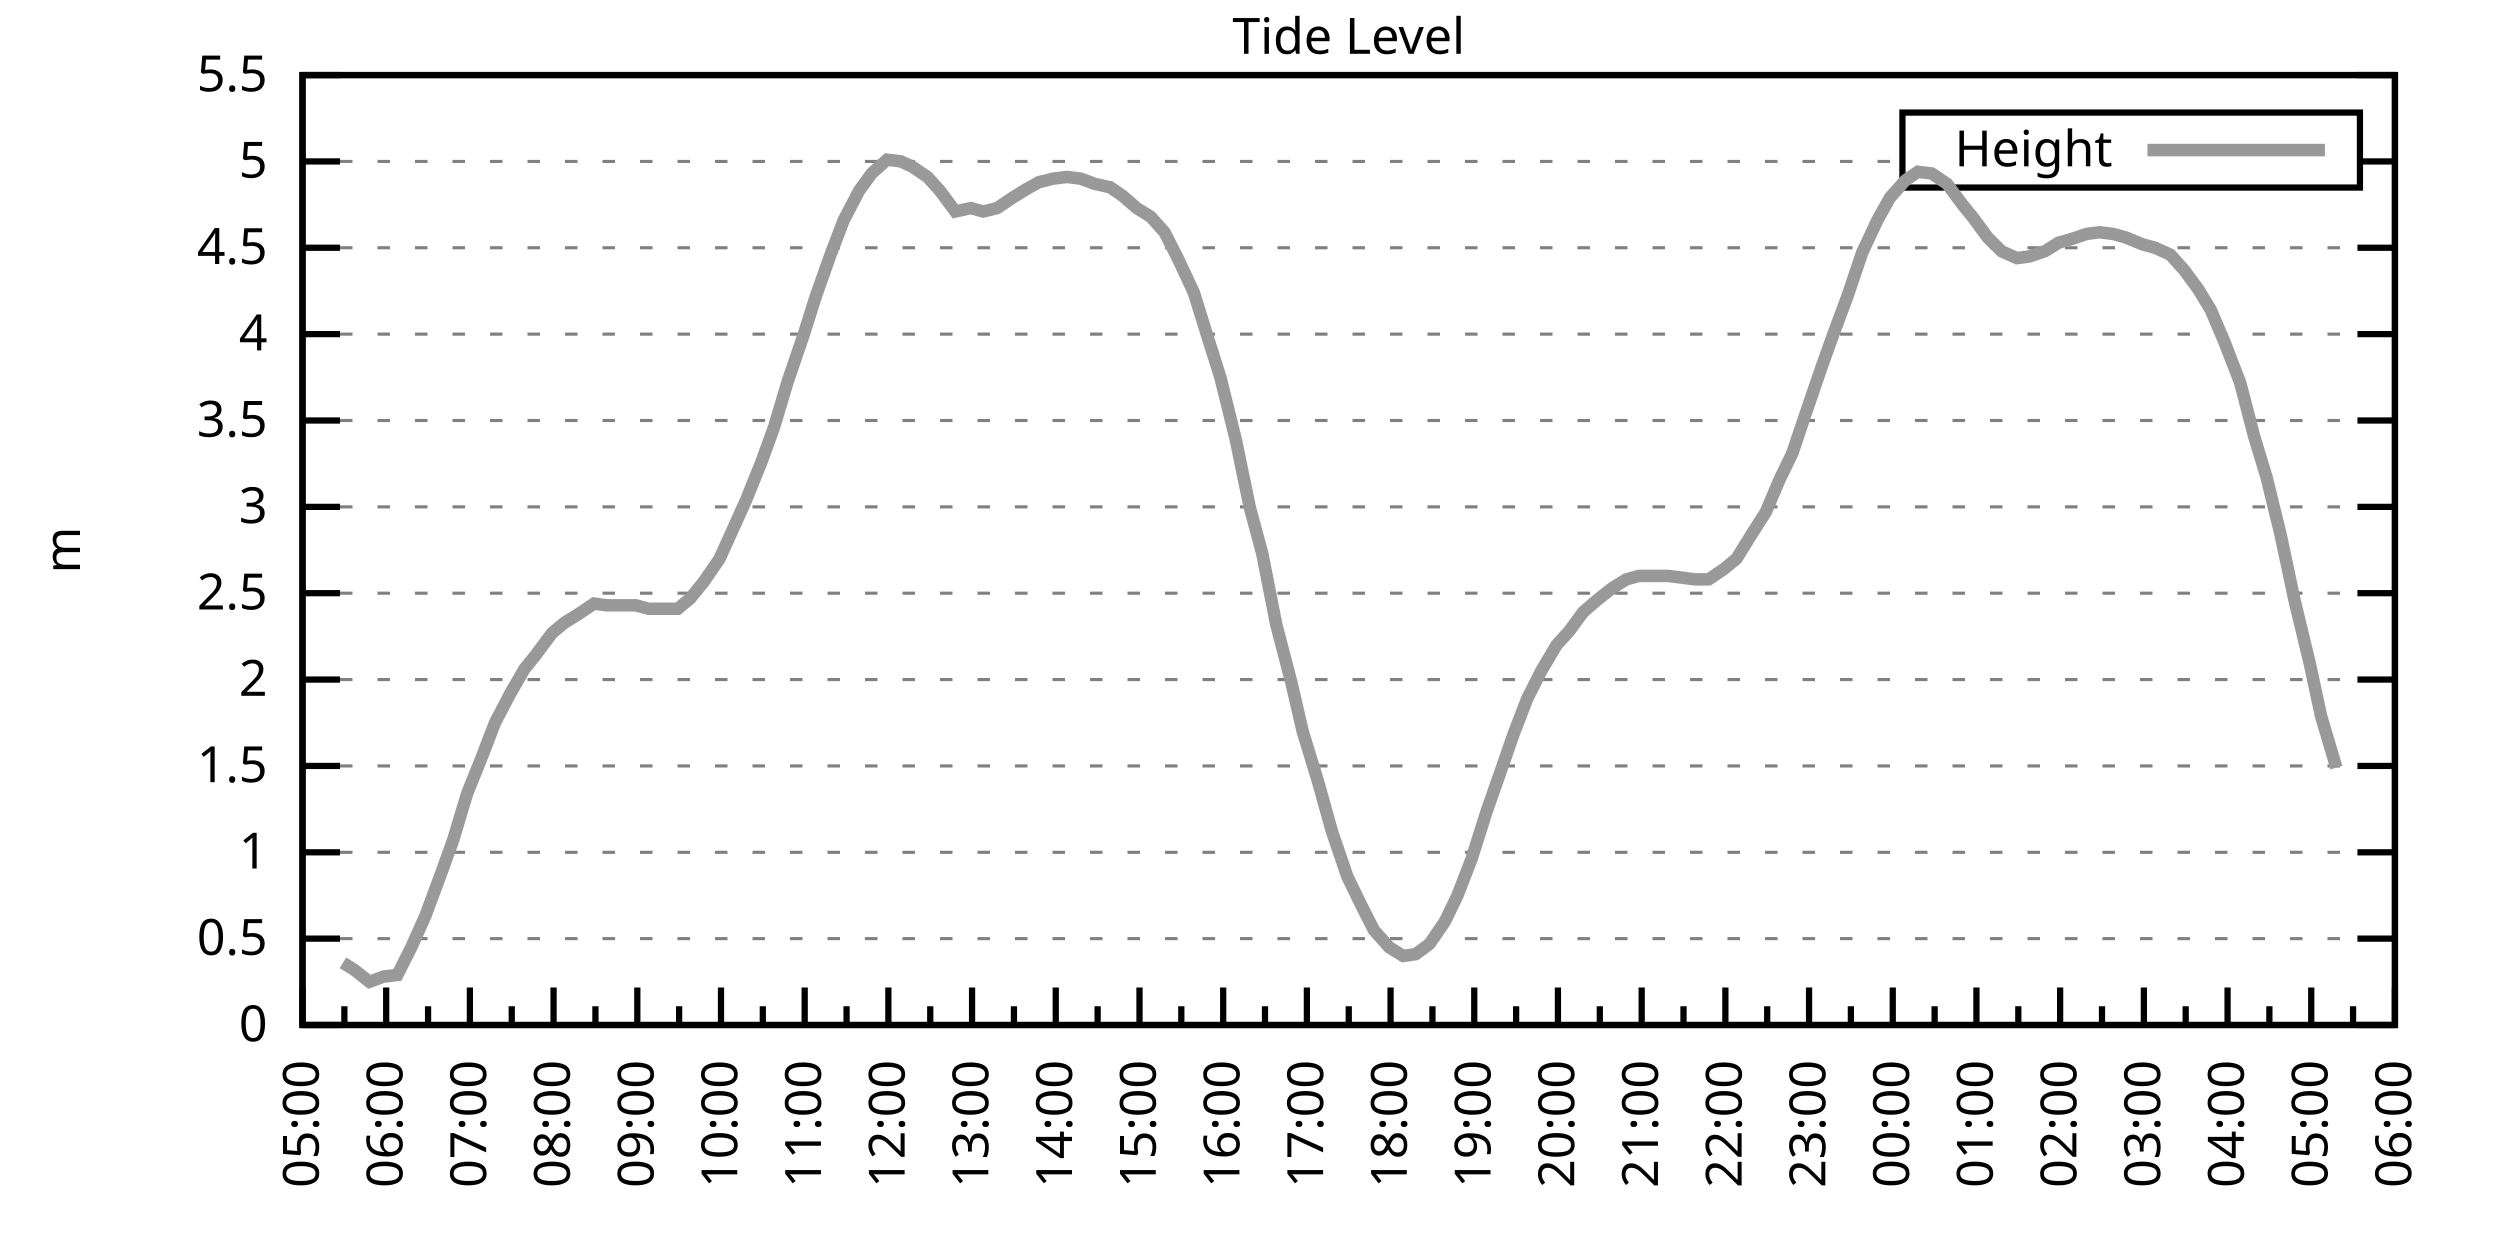
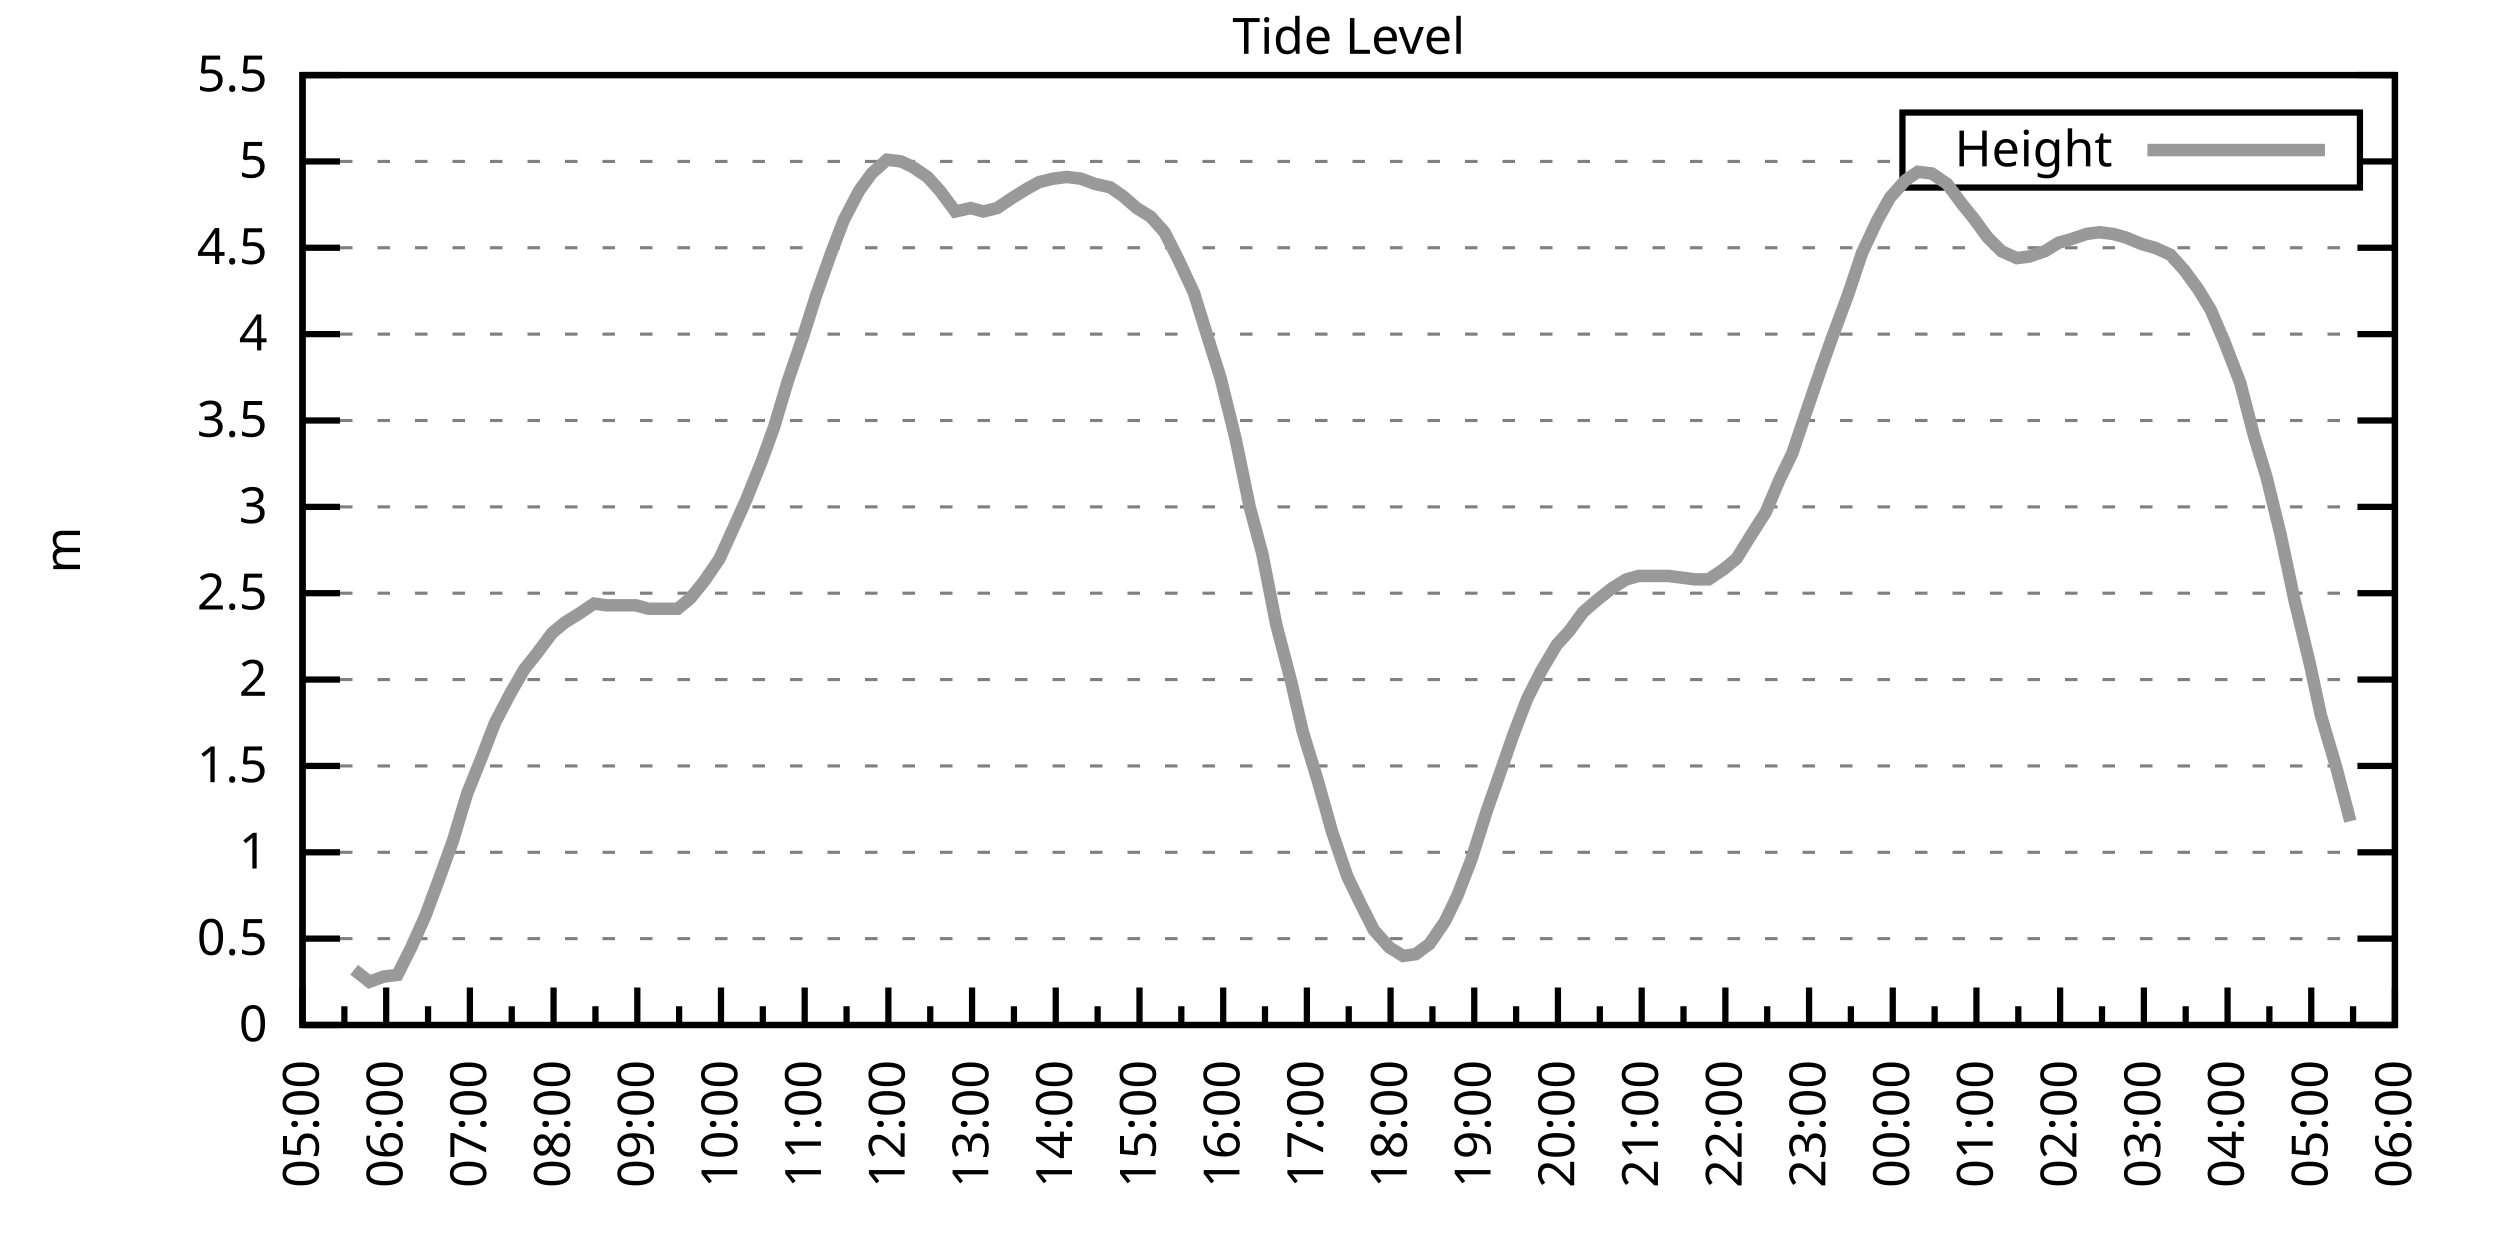
<svg xmlns="http://www.w3.org/2000/svg" xmlns:xlink="http://www.w3.org/1999/xlink" width="400" height="200" viewBox="0 0 400 200">
  <g id="gnuplot_canvas">
    <rect x="0" y="0" width="400" height="200" fill="none" />
    <defs>
      <circle id="gpDot" r="0.5" stroke-width="0.5" stroke="currentColor" />
      <path id="gpPt0" stroke-width="0.333" stroke="currentColor" d="M-1,0 h2 M0,-1 v2" />
      <path id="gpPt1" stroke-width="0.333" stroke="currentColor" d="M-1,-1 L1,1 M1,-1 L-1,1" />
      <path id="gpPt2" stroke-width="0.333" stroke="currentColor" d="M-1,0 L1,0 M0,-1 L0,1 M-1,-1 L1,1 M-1,1 L1,-1" />
      <rect id="gpPt3" stroke-width="0.333" stroke="currentColor" x="-1" y="-1" width="2" height="2" />
      <rect id="gpPt4" stroke-width="0.333" stroke="currentColor" fill="currentColor" x="-1" y="-1" width="2" height="2" />
      <circle id="gpPt5" stroke-width="0.333" stroke="currentColor" cx="0" cy="0" r="1" />
      <use xlink:href="#gpPt5" id="gpPt6" fill="currentColor" stroke="none" />
      <path id="gpPt7" stroke-width="0.333" stroke="currentColor" d="M0,-1.33 L-1.33,0.67 L1.33,0.67 z" />
      <use xlink:href="#gpPt7" id="gpPt8" fill="currentColor" stroke="none" />
      <use xlink:href="#gpPt7" id="gpPt9" stroke="currentColor" transform="rotate(180)" />
      <use xlink:href="#gpPt9" id="gpPt10" fill="currentColor" stroke="none" />
      <use xlink:href="#gpPt3" id="gpPt11" stroke="currentColor" transform="rotate(45)" />
      <use xlink:href="#gpPt11" id="gpPt12" fill="currentColor" stroke="none" />
      <path id="gpPt13" stroke-width="0.333" stroke="currentColor" d="M0,1.330 L1.265,0.411 L0.782,-1.067 L-0.782,-1.076 L-1.265,0.411 z" />
      <use xlink:href="#gpPt13" id="gpPt14" fill="currentColor" stroke="none" />
      <filter id="textbox" filterUnits="objectBoundingBox" x="0" y="0" height="1" width="1">
        <feFlood flood-color="white" flood-opacity="1" result="bgnd" />
        <feComposite in="SourceGraphic" in2="bgnd" operator="atop" />
      </filter>
      <filter id="greybox" filterUnits="objectBoundingBox" x="0" y="0" height="1" width="1">
        <feFlood flood-color="lightgrey" flood-opacity="1" result="grey" />
        <feComposite in="SourceGraphic" in2="grey" operator="atop" />
      </filter>
    </defs>
    <g fill="none" color="white" stroke="currentColor" stroke-width="1.00" stroke-linecap="butt" stroke-linejoin="miter">
</g>
    <g fill="none" color="black" stroke="currentColor" stroke-width="1.00" stroke-linecap="butt" stroke-linejoin="miter">
      <g stroke="none" shape-rendering="crispEdges">
        <polygon fill="rgb(255, 255, 255)" points="48.40,164.00 383.18,164.00 383.18,12.02 48.40,12.02 " />
      </g>
    </g>
    <g fill="none" color="black" stroke="currentColor" stroke-width="1.00" stroke-linecap="butt" stroke-linejoin="miter">
</g>
    <g fill="none" color="black" stroke="black" stroke-width="0.50" stroke-linecap="butt" stroke-linejoin="miter">
</g>
    <g fill="none" color="gray" stroke="currentColor" stroke-width="0.50" stroke-linecap="butt" stroke-linejoin="miter">
      <path stroke="gray" stroke-dasharray="2,4" class="gridline" d="M48.40,164.00 L383.19,164.00  " />
    </g>
    <g fill="none" color="gray" stroke="gray" stroke-width="1.00" stroke-linecap="butt" stroke-linejoin="miter">
</g>
    <g fill="none" color="black" stroke="currentColor" stroke-width="1.00" stroke-linecap="butt" stroke-linejoin="miter">
      <path stroke="black" d="M48.40,164.00 L54.40,164.00 M383.19,164.00 L377.19,164.00  " />
      <g transform="translate(42.80,166.60)" stroke="none" fill="black" font-family="Sans" font-size="8.00" text-anchor="end">
        <text>
          <tspan font-family="Sans"> 0</tspan>
        </text>
      </g>
    </g>
    <g fill="none" color="black" stroke="currentColor" stroke-width="1.00" stroke-linecap="butt" stroke-linejoin="miter">
</g>
    <g fill="none" color="black" stroke="black" stroke-width="0.50" stroke-linecap="butt" stroke-linejoin="miter">
</g>
    <g fill="none" color="gray" stroke="currentColor" stroke-width="0.50" stroke-linecap="butt" stroke-linejoin="miter">
      <path stroke="gray" stroke-dasharray="2,4" class="gridline" d="M48.40,150.18 L383.19,150.18  " />
    </g>
    <g fill="none" color="gray" stroke="gray" stroke-width="1.00" stroke-linecap="butt" stroke-linejoin="miter">
</g>
    <g fill="none" color="black" stroke="currentColor" stroke-width="1.00" stroke-linecap="butt" stroke-linejoin="miter">
      <path stroke="black" d="M48.40,150.18 L54.40,150.18 M383.19,150.18 L377.19,150.18  " />
      <g transform="translate(42.80,152.78)" stroke="none" fill="black" font-family="Sans" font-size="8.00" text-anchor="end">
        <text>
          <tspan font-family="Sans"> 0.5</tspan>
        </text>
      </g>
    </g>
    <g fill="none" color="black" stroke="currentColor" stroke-width="1.00" stroke-linecap="butt" stroke-linejoin="miter">
</g>
    <g fill="none" color="black" stroke="black" stroke-width="0.50" stroke-linecap="butt" stroke-linejoin="miter">
</g>
    <g fill="none" color="gray" stroke="currentColor" stroke-width="0.50" stroke-linecap="butt" stroke-linejoin="miter">
      <path stroke="gray" stroke-dasharray="2,4" class="gridline" d="M48.40,136.37 L383.19,136.37  " />
    </g>
    <g fill="none" color="gray" stroke="gray" stroke-width="1.00" stroke-linecap="butt" stroke-linejoin="miter">
</g>
    <g fill="none" color="black" stroke="currentColor" stroke-width="1.00" stroke-linecap="butt" stroke-linejoin="miter">
      <path stroke="black" d="M48.40,136.37 L54.40,136.37 M383.19,136.37 L377.19,136.37  " />
      <g transform="translate(42.80,138.97)" stroke="none" fill="black" font-family="Sans" font-size="8.00" text-anchor="end">
        <text>
          <tspan font-family="Sans"> 1</tspan>
        </text>
      </g>
    </g>
    <g fill="none" color="black" stroke="currentColor" stroke-width="1.00" stroke-linecap="butt" stroke-linejoin="miter">
</g>
    <g fill="none" color="black" stroke="black" stroke-width="0.50" stroke-linecap="butt" stroke-linejoin="miter">
</g>
    <g fill="none" color="gray" stroke="currentColor" stroke-width="0.50" stroke-linecap="butt" stroke-linejoin="miter">
      <path stroke="gray" stroke-dasharray="2,4" class="gridline" d="M48.40,122.55 L383.19,122.55  " />
    </g>
    <g fill="none" color="gray" stroke="gray" stroke-width="1.00" stroke-linecap="butt" stroke-linejoin="miter">
</g>
    <g fill="none" color="black" stroke="currentColor" stroke-width="1.00" stroke-linecap="butt" stroke-linejoin="miter">
      <path stroke="black" d="M48.40,122.55 L54.40,122.55 M383.19,122.55 L377.19,122.55  " />
      <g transform="translate(42.80,125.15)" stroke="none" fill="black" font-family="Sans" font-size="8.00" text-anchor="end">
        <text>
          <tspan font-family="Sans"> 1.5</tspan>
        </text>
      </g>
    </g>
    <g fill="none" color="black" stroke="currentColor" stroke-width="1.00" stroke-linecap="butt" stroke-linejoin="miter">
</g>
    <g fill="none" color="black" stroke="black" stroke-width="0.50" stroke-linecap="butt" stroke-linejoin="miter">
</g>
    <g fill="none" color="gray" stroke="currentColor" stroke-width="0.50" stroke-linecap="butt" stroke-linejoin="miter">
      <path stroke="gray" stroke-dasharray="2,4" class="gridline" d="M48.40,108.73 L383.19,108.73  " />
    </g>
    <g fill="none" color="gray" stroke="gray" stroke-width="1.00" stroke-linecap="butt" stroke-linejoin="miter">
</g>
    <g fill="none" color="black" stroke="currentColor" stroke-width="1.00" stroke-linecap="butt" stroke-linejoin="miter">
      <path stroke="black" d="M48.40,108.73 L54.40,108.73 M383.19,108.73 L377.19,108.73  " />
      <g transform="translate(42.80,111.33)" stroke="none" fill="black" font-family="Sans" font-size="8.00" text-anchor="end">
        <text>
          <tspan font-family="Sans"> 2</tspan>
        </text>
      </g>
    </g>
    <g fill="none" color="black" stroke="currentColor" stroke-width="1.00" stroke-linecap="butt" stroke-linejoin="miter">
</g>
    <g fill="none" color="black" stroke="black" stroke-width="0.50" stroke-linecap="butt" stroke-linejoin="miter">
</g>
    <g fill="none" color="gray" stroke="currentColor" stroke-width="0.50" stroke-linecap="butt" stroke-linejoin="miter">
      <path stroke="gray" stroke-dasharray="2,4" class="gridline" d="M48.40,94.91 L383.19,94.91  " />
    </g>
    <g fill="none" color="gray" stroke="gray" stroke-width="1.00" stroke-linecap="butt" stroke-linejoin="miter">
</g>
    <g fill="none" color="black" stroke="currentColor" stroke-width="1.00" stroke-linecap="butt" stroke-linejoin="miter">
      <path stroke="black" d="M48.40,94.91 L54.40,94.91 M383.19,94.91 L377.19,94.91  " />
      <g transform="translate(42.80,97.51)" stroke="none" fill="black" font-family="Sans" font-size="8.00" text-anchor="end">
        <text>
          <tspan font-family="Sans"> 2.5</tspan>
        </text>
      </g>
    </g>
    <g fill="none" color="black" stroke="currentColor" stroke-width="1.00" stroke-linecap="butt" stroke-linejoin="miter">
</g>
    <g fill="none" color="black" stroke="black" stroke-width="0.50" stroke-linecap="butt" stroke-linejoin="miter">
</g>
    <g fill="none" color="gray" stroke="currentColor" stroke-width="0.50" stroke-linecap="butt" stroke-linejoin="miter">
      <path stroke="gray" stroke-dasharray="2,4" class="gridline" d="M48.40,81.10 L383.19,81.10  " />
    </g>
    <g fill="none" color="gray" stroke="gray" stroke-width="1.00" stroke-linecap="butt" stroke-linejoin="miter">
</g>
    <g fill="none" color="black" stroke="currentColor" stroke-width="1.00" stroke-linecap="butt" stroke-linejoin="miter">
      <path stroke="black" d="M48.40,81.10 L54.40,81.10 M383.19,81.10 L377.19,81.10  " />
      <g transform="translate(42.80,83.70)" stroke="none" fill="black" font-family="Sans" font-size="8.00" text-anchor="end">
        <text>
          <tspan font-family="Sans"> 3</tspan>
        </text>
      </g>
    </g>
    <g fill="none" color="black" stroke="currentColor" stroke-width="1.00" stroke-linecap="butt" stroke-linejoin="miter">
</g>
    <g fill="none" color="black" stroke="black" stroke-width="0.50" stroke-linecap="butt" stroke-linejoin="miter">
</g>
    <g fill="none" color="gray" stroke="currentColor" stroke-width="0.50" stroke-linecap="butt" stroke-linejoin="miter">
      <path stroke="gray" stroke-dasharray="2,4" class="gridline" d="M48.40,67.28 L383.19,67.28  " />
    </g>
    <g fill="none" color="gray" stroke="gray" stroke-width="1.00" stroke-linecap="butt" stroke-linejoin="miter">
</g>
    <g fill="none" color="black" stroke="currentColor" stroke-width="1.00" stroke-linecap="butt" stroke-linejoin="miter">
      <path stroke="black" d="M48.40,67.28 L54.40,67.28 M383.19,67.28 L377.19,67.28  " />
      <g transform="translate(42.80,69.88)" stroke="none" fill="black" font-family="Sans" font-size="8.00" text-anchor="end">
        <text>
          <tspan font-family="Sans"> 3.5</tspan>
        </text>
      </g>
    </g>
    <g fill="none" color="black" stroke="currentColor" stroke-width="1.00" stroke-linecap="butt" stroke-linejoin="miter">
</g>
    <g fill="none" color="black" stroke="black" stroke-width="0.50" stroke-linecap="butt" stroke-linejoin="miter">
</g>
    <g fill="none" color="gray" stroke="currentColor" stroke-width="0.50" stroke-linecap="butt" stroke-linejoin="miter">
      <path stroke="gray" stroke-dasharray="2,4" class="gridline" d="M48.40,53.46 L383.19,53.46  " />
    </g>
    <g fill="none" color="gray" stroke="gray" stroke-width="1.00" stroke-linecap="butt" stroke-linejoin="miter">
</g>
    <g fill="none" color="black" stroke="currentColor" stroke-width="1.00" stroke-linecap="butt" stroke-linejoin="miter">
      <path stroke="black" d="M48.40,53.46 L54.40,53.46 M383.19,53.46 L377.19,53.46  " />
      <g transform="translate(42.80,56.06)" stroke="none" fill="black" font-family="Sans" font-size="8.00" text-anchor="end">
        <text>
          <tspan font-family="Sans"> 4</tspan>
        </text>
      </g>
    </g>
    <g fill="none" color="black" stroke="currentColor" stroke-width="1.00" stroke-linecap="butt" stroke-linejoin="miter">
</g>
    <g fill="none" color="black" stroke="black" stroke-width="0.50" stroke-linecap="butt" stroke-linejoin="miter">
</g>
    <g fill="none" color="gray" stroke="currentColor" stroke-width="0.50" stroke-linecap="butt" stroke-linejoin="miter">
      <path stroke="gray" stroke-dasharray="2,4" class="gridline" d="M48.40,39.64 L383.19,39.64  " />
    </g>
    <g fill="none" color="gray" stroke="gray" stroke-width="1.00" stroke-linecap="butt" stroke-linejoin="miter">
</g>
    <g fill="none" color="black" stroke="currentColor" stroke-width="1.00" stroke-linecap="butt" stroke-linejoin="miter">
      <path stroke="black" d="M48.40,39.64 L54.40,39.64 M383.19,39.64 L377.19,39.64  " />
      <g transform="translate(42.80,42.24)" stroke="none" fill="black" font-family="Sans" font-size="8.00" text-anchor="end">
        <text>
          <tspan font-family="Sans"> 4.5</tspan>
        </text>
      </g>
    </g>
    <g fill="none" color="black" stroke="currentColor" stroke-width="1.00" stroke-linecap="butt" stroke-linejoin="miter">
</g>
    <g fill="none" color="black" stroke="black" stroke-width="0.50" stroke-linecap="butt" stroke-linejoin="miter">
</g>
    <g fill="none" color="gray" stroke="currentColor" stroke-width="0.50" stroke-linecap="butt" stroke-linejoin="miter">
      <path stroke="gray" stroke-dasharray="2,4" class="gridline" d="M48.40,25.83 L304.39,25.83 M377.59,25.83 L383.19,25.83  " />
    </g>
    <g fill="none" color="gray" stroke="gray" stroke-width="1.00" stroke-linecap="butt" stroke-linejoin="miter">
</g>
    <g fill="none" color="black" stroke="currentColor" stroke-width="1.00" stroke-linecap="butt" stroke-linejoin="miter">
      <path stroke="black" d="M48.40,25.83 L54.40,25.83 M383.19,25.83 L377.19,25.83  " />
      <g transform="translate(42.80,28.43)" stroke="none" fill="black" font-family="Sans" font-size="8.00" text-anchor="end">
        <text>
          <tspan font-family="Sans"> 5</tspan>
        </text>
      </g>
    </g>
    <g fill="none" color="black" stroke="currentColor" stroke-width="1.00" stroke-linecap="butt" stroke-linejoin="miter">
</g>
    <g fill="none" color="black" stroke="black" stroke-width="0.50" stroke-linecap="butt" stroke-linejoin="miter">
</g>
    <g fill="none" color="gray" stroke="currentColor" stroke-width="0.50" stroke-linecap="butt" stroke-linejoin="miter">
      <path stroke="gray" stroke-dasharray="2,4" class="gridline" d="M48.40,12.01 L383.19,12.01  " />
    </g>
    <g fill="none" color="gray" stroke="gray" stroke-width="1.00" stroke-linecap="butt" stroke-linejoin="miter">
</g>
    <g fill="none" color="black" stroke="currentColor" stroke-width="1.00" stroke-linecap="butt" stroke-linejoin="miter">
      <path stroke="black" d="M48.40,12.01 L54.40,12.01 M383.19,12.01 L377.19,12.01  " />
      <g transform="translate(42.80,14.61)" stroke="none" fill="black" font-family="Sans" font-size="8.00" text-anchor="end">
        <text>
          <tspan font-family="Sans"> 5.5</tspan>
        </text>
      </g>
    </g>
    <g fill="none" color="black" stroke="currentColor" stroke-width="1.00" stroke-linecap="butt" stroke-linejoin="miter">
      <path stroke="black" d="M48.40,164.00 L48.40,158.00  " />
      <g transform="translate(51.00,169.60) rotate(270)" stroke="none" fill="black" font-family="Sans" font-size="8.00" text-anchor="end">
        <text>
          <tspan font-family="Sans">05:00</tspan>
        </text>
      </g>
    </g>
    <g fill="none" color="black" stroke="currentColor" stroke-width="1.00" stroke-linecap="butt" stroke-linejoin="miter">
      <path stroke="black" d="M55.10,164.00 L55.10,161.00 M61.79,164.00 L61.79,158.00  " />
      <g transform="translate(64.39,169.60) rotate(270)" stroke="none" fill="black" font-family="Sans" font-size="8.00" text-anchor="end">
        <text>
          <tspan font-family="Sans">06:00</tspan>
        </text>
      </g>
    </g>
    <g fill="none" color="black" stroke="currentColor" stroke-width="1.00" stroke-linecap="butt" stroke-linejoin="miter">
      <path stroke="black" d="M68.49,164.00 L68.49,161.00 M75.18,164.00 L75.18,158.00  " />
      <g transform="translate(77.78,169.60) rotate(270)" stroke="none" fill="black" font-family="Sans" font-size="8.00" text-anchor="end">
        <text>
          <tspan font-family="Sans">07:00</tspan>
        </text>
      </g>
    </g>
    <g fill="none" color="black" stroke="currentColor" stroke-width="1.00" stroke-linecap="butt" stroke-linejoin="miter">
      <path stroke="black" d="M81.88,164.00 L81.88,161.00 M88.57,164.00 L88.57,158.00  " />
      <g transform="translate(91.17,169.60) rotate(270)" stroke="none" fill="black" font-family="Sans" font-size="8.00" text-anchor="end">
        <text>
          <tspan font-family="Sans">08:00</tspan>
        </text>
      </g>
    </g>
    <g fill="none" color="black" stroke="currentColor" stroke-width="1.00" stroke-linecap="butt" stroke-linejoin="miter">
      <path stroke="black" d="M95.27,164.00 L95.27,161.00 M101.97,164.00 L101.97,158.00  " />
      <g transform="translate(104.57,169.60) rotate(270)" stroke="none" fill="black" font-family="Sans" font-size="8.00" text-anchor="end">
        <text>
          <tspan font-family="Sans">09:00</tspan>
        </text>
      </g>
    </g>
    <g fill="none" color="black" stroke="currentColor" stroke-width="1.00" stroke-linecap="butt" stroke-linejoin="miter">
      <path stroke="black" d="M108.66,164.00 L108.66,161.00 M115.36,164.00 L115.36,158.00  " />
      <g transform="translate(117.96,169.60) rotate(270)" stroke="none" fill="black" font-family="Sans" font-size="8.00" text-anchor="end">
        <text>
          <tspan font-family="Sans">10:00</tspan>
        </text>
      </g>
    </g>
    <g fill="none" color="black" stroke="currentColor" stroke-width="1.00" stroke-linecap="butt" stroke-linejoin="miter">
      <path stroke="black" d="M122.05,164.00 L122.05,161.00 M128.75,164.00 L128.75,158.00  " />
      <g transform="translate(131.35,169.60) rotate(270)" stroke="none" fill="black" font-family="Sans" font-size="8.00" text-anchor="end">
        <text>
          <tspan font-family="Sans">11:00</tspan>
        </text>
      </g>
    </g>
    <g fill="none" color="black" stroke="currentColor" stroke-width="1.00" stroke-linecap="butt" stroke-linejoin="miter">
      <path stroke="black" d="M135.45,164.00 L135.45,161.00 M142.14,164.00 L142.14,158.00  " />
      <g transform="translate(144.74,169.60) rotate(270)" stroke="none" fill="black" font-family="Sans" font-size="8.00" text-anchor="end">
        <text>
          <tspan font-family="Sans">12:00</tspan>
        </text>
      </g>
    </g>
    <g fill="none" color="black" stroke="currentColor" stroke-width="1.00" stroke-linecap="butt" stroke-linejoin="miter">
      <path stroke="black" d="M148.84,164.00 L148.84,161.00 M155.53,164.00 L155.53,158.00  " />
      <g transform="translate(158.13,169.60) rotate(270)" stroke="none" fill="black" font-family="Sans" font-size="8.00" text-anchor="end">
        <text>
          <tspan font-family="Sans">13:00</tspan>
        </text>
      </g>
    </g>
    <g fill="none" color="black" stroke="currentColor" stroke-width="1.00" stroke-linecap="butt" stroke-linejoin="miter">
      <path stroke="black" d="M162.23,164.00 L162.23,161.00 M168.92,164.00 L168.92,158.00  " />
      <g transform="translate(171.52,169.60) rotate(270)" stroke="none" fill="black" font-family="Sans" font-size="8.00" text-anchor="end">
        <text>
          <tspan font-family="Sans">14:00</tspan>
        </text>
      </g>
    </g>
    <g fill="none" color="black" stroke="currentColor" stroke-width="1.00" stroke-linecap="butt" stroke-linejoin="miter">
      <path stroke="black" d="M175.62,164.00 L175.62,161.00 M182.32,164.00 L182.32,158.00  " />
      <g transform="translate(184.92,169.60) rotate(270)" stroke="none" fill="black" font-family="Sans" font-size="8.00" text-anchor="end">
        <text>
          <tspan font-family="Sans">15:00</tspan>
        </text>
      </g>
    </g>
    <g fill="none" color="black" stroke="currentColor" stroke-width="1.00" stroke-linecap="butt" stroke-linejoin="miter">
      <path stroke="black" d="M189.01,164.00 L189.01,161.00 M195.71,164.00 L195.71,158.00  " />
      <g transform="translate(198.31,169.60) rotate(270)" stroke="none" fill="black" font-family="Sans" font-size="8.00" text-anchor="end">
        <text>
          <tspan font-family="Sans">16:00</tspan>
        </text>
      </g>
    </g>
    <g fill="none" color="black" stroke="currentColor" stroke-width="1.00" stroke-linecap="butt" stroke-linejoin="miter">
      <path stroke="black" d="M202.40,164.00 L202.40,161.00 M209.10,164.00 L209.10,158.00  " />
      <g transform="translate(211.70,169.60) rotate(270)" stroke="none" fill="black" font-family="Sans" font-size="8.00" text-anchor="end">
        <text>
          <tspan font-family="Sans">17:00</tspan>
        </text>
      </g>
    </g>
    <g fill="none" color="black" stroke="currentColor" stroke-width="1.00" stroke-linecap="butt" stroke-linejoin="miter">
      <path stroke="black" d="M215.80,164.00 L215.80,161.00 M222.49,164.00 L222.49,158.00  " />
      <g transform="translate(225.09,169.60) rotate(270)" stroke="none" fill="black" font-family="Sans" font-size="8.00" text-anchor="end">
        <text>
          <tspan font-family="Sans">18:00</tspan>
        </text>
      </g>
    </g>
    <g fill="none" color="black" stroke="currentColor" stroke-width="1.00" stroke-linecap="butt" stroke-linejoin="miter">
      <path stroke="black" d="M229.19,164.00 L229.19,161.00 M235.88,164.00 L235.88,158.00  " />
      <g transform="translate(238.48,169.60) rotate(270)" stroke="none" fill="black" font-family="Sans" font-size="8.00" text-anchor="end">
        <text>
          <tspan font-family="Sans">19:00</tspan>
        </text>
      </g>
    </g>
    <g fill="none" color="black" stroke="currentColor" stroke-width="1.00" stroke-linecap="butt" stroke-linejoin="miter">
      <path stroke="black" d="M242.58,164.00 L242.58,161.00 M249.27,164.00 L249.27,158.00  " />
      <g transform="translate(251.87,169.60) rotate(270)" stroke="none" fill="black" font-family="Sans" font-size="8.00" text-anchor="end">
        <text>
          <tspan font-family="Sans">20:00</tspan>
        </text>
      </g>
    </g>
    <g fill="none" color="black" stroke="currentColor" stroke-width="1.00" stroke-linecap="butt" stroke-linejoin="miter">
      <path stroke="black" d="M255.97,164.00 L255.97,161.00 M262.67,164.00 L262.67,158.00  " />
      <g transform="translate(265.27,169.60) rotate(270)" stroke="none" fill="black" font-family="Sans" font-size="8.00" text-anchor="end">
        <text>
          <tspan font-family="Sans">21:00</tspan>
        </text>
      </g>
    </g>
    <g fill="none" color="black" stroke="currentColor" stroke-width="1.00" stroke-linecap="butt" stroke-linejoin="miter">
      <path stroke="black" d="M269.36,164.00 L269.36,161.00 M276.06,164.00 L276.06,158.00  " />
      <g transform="translate(278.66,169.60) rotate(270)" stroke="none" fill="black" font-family="Sans" font-size="8.00" text-anchor="end">
        <text>
          <tspan font-family="Sans">22:00</tspan>
        </text>
      </g>
    </g>
    <g fill="none" color="black" stroke="currentColor" stroke-width="1.00" stroke-linecap="butt" stroke-linejoin="miter">
      <path stroke="black" d="M282.75,164.00 L282.75,161.00 M289.45,164.00 L289.45,158.00  " />
      <g transform="translate(292.05,169.60) rotate(270)" stroke="none" fill="black" font-family="Sans" font-size="8.00" text-anchor="end">
        <text>
          <tspan font-family="Sans">23:00</tspan>
        </text>
      </g>
    </g>
    <g fill="none" color="black" stroke="currentColor" stroke-width="1.00" stroke-linecap="butt" stroke-linejoin="miter">
      <path stroke="black" d="M296.14,164.00 L296.14,161.00 M302.84,164.00 L302.84,158.00  " />
      <g transform="translate(305.44,169.60) rotate(270)" stroke="none" fill="black" font-family="Sans" font-size="8.00" text-anchor="end">
        <text>
          <tspan font-family="Sans">00:00</tspan>
        </text>
      </g>
    </g>
    <g fill="none" color="black" stroke="currentColor" stroke-width="1.00" stroke-linecap="butt" stroke-linejoin="miter">
      <path stroke="black" d="M309.54,164.00 L309.54,161.00 M316.23,164.00 L316.23,158.00  " />
      <g transform="translate(318.83,169.60) rotate(270)" stroke="none" fill="black" font-family="Sans" font-size="8.00" text-anchor="end">
        <text>
          <tspan font-family="Sans">01:00</tspan>
        </text>
      </g>
    </g>
    <g fill="none" color="black" stroke="currentColor" stroke-width="1.00" stroke-linecap="butt" stroke-linejoin="miter">
      <path stroke="black" d="M322.93,164.00 L322.93,161.00 M329.62,164.00 L329.62,158.00  " />
      <g transform="translate(332.22,169.60) rotate(270)" stroke="none" fill="black" font-family="Sans" font-size="8.00" text-anchor="end">
        <text>
          <tspan font-family="Sans">02:00</tspan>
        </text>
      </g>
    </g>
    <g fill="none" color="black" stroke="currentColor" stroke-width="1.00" stroke-linecap="butt" stroke-linejoin="miter">
      <path stroke="black" d="M336.32,164.00 L336.32,161.00 M343.02,164.00 L343.02,158.00  " />
      <g transform="translate(345.62,169.60) rotate(270)" stroke="none" fill="black" font-family="Sans" font-size="8.00" text-anchor="end">
        <text>
          <tspan font-family="Sans">03:00</tspan>
        </text>
      </g>
    </g>
    <g fill="none" color="black" stroke="currentColor" stroke-width="1.00" stroke-linecap="butt" stroke-linejoin="miter">
      <path stroke="black" d="M349.71,164.00 L349.71,161.00 M356.41,164.00 L356.41,158.00  " />
      <g transform="translate(359.01,169.60) rotate(270)" stroke="none" fill="black" font-family="Sans" font-size="8.00" text-anchor="end">
        <text>
          <tspan font-family="Sans">04:00</tspan>
        </text>
      </g>
    </g>
    <g fill="none" color="black" stroke="currentColor" stroke-width="1.00" stroke-linecap="butt" stroke-linejoin="miter">
      <path stroke="black" d="M363.10,164.00 L363.10,161.00 M369.80,164.00 L369.80,158.00  " />
      <g transform="translate(372.40,169.60) rotate(270)" stroke="none" fill="black" font-family="Sans" font-size="8.00" text-anchor="end">
        <text>
          <tspan font-family="Sans">05:00</tspan>
        </text>
      </g>
    </g>
    <g fill="none" color="black" stroke="currentColor" stroke-width="1.00" stroke-linecap="butt" stroke-linejoin="miter">
      <path stroke="black" d="M376.49,164.00 L376.49,161.00 M383.19,164.00 L383.19,158.00  " />
      <g transform="translate(385.79,169.60) rotate(270)" stroke="none" fill="black" font-family="Sans" font-size="8.00" text-anchor="end">
        <text>
          <tspan font-family="Sans">06:00</tspan>
        </text>
      </g>
    </g>
    <g fill="none" color="black" stroke="currentColor" stroke-width="1.00" stroke-linecap="butt" stroke-linejoin="miter">
</g>
    <g fill="none" color="black" stroke="currentColor" stroke-width="1.00" stroke-linecap="butt" stroke-linejoin="miter">
      <path stroke="black" d="M48.40,12.01 L48.40,164.00 L383.19,164.00 L383.19,12.01 L48.40,12.01 Z  " />
    </g>
    <g fill="none" color="black" stroke="currentColor" stroke-width="1.00" stroke-linecap="butt" stroke-linejoin="miter">
      <g transform="translate(12.80,88.01) rotate(270)" stroke="none" fill="black" font-family="Sans" font-size="8.00" text-anchor="middle">
        <text>
          <tspan font-family="Sans">m</tspan>
        </text>
      </g>
    </g>
    <g fill="none" color="black" stroke="currentColor" stroke-width="1.00" stroke-linecap="butt" stroke-linejoin="miter">
</g>
    <g fill="none" color="black" stroke="currentColor" stroke-width="1.00" stroke-linecap="butt" stroke-linejoin="miter">
      <path stroke="black" d="M304.39,30.01 L304.39,18.01 L377.59,18.01 L377.59,30.01 L304.39,30.01 Z  " />
    </g>
    <g id="Tide_level_plot_1">
      <g fill="none" color="white" stroke="black" stroke-width="2.00" stroke-linecap="butt" stroke-linejoin="miter">
</g>
      <g fill="none" color="black" stroke="currentColor" stroke-width="2.00" stroke-linecap="butt" stroke-linejoin="miter">
        <g transform="translate(337.99,26.61)" stroke="none" fill="black" font-family="Sans" font-size="8.00" text-anchor="end">
          <text>
            <tspan font-family="Sans">Height</tspan>
          </text>
        </g>
      </g>
      <g fill="none" color="black" stroke="currentColor" stroke-width="2.00" stroke-linecap="butt" stroke-linejoin="miter">
-         <path stroke="rgb(153, 153, 153)" d="M343.59,24.01 L371.99,24.01 M54.87,154.05 L56.66,155.16 L59.11,157.09 L61.35,156.26 L63.58,155.99 L65.81,151.56   L68.04,146.59 L70.50,139.96 L72.50,134.43 L74.74,126.97 L76.97,121.44 L79.20,115.64 L81.66,110.94 L83.89,107.07   L85.67,104.86 L88.35,101.27 L90.36,99.61 L92.59,98.23 L95.05,96.57 L97.06,96.85 L99.51,96.85 L101.74,96.85   L103.75,97.40 L105.98,97.40 L108.44,97.40 L110.45,95.74 L112.68,92.98 L115.13,89.39 L117.14,84.97 L119.38,79.99   L121.83,73.91 L123.84,68.38 L126.07,60.92 L128.53,53.74 L130.54,47.38 L132.99,40.47 L135.00,35.22 L137.45,30.53   L139.46,27.76 L141.92,25.55 L144.15,25.83 L145.94,26.66 L148.39,28.31 L150.40,30.53 L152.85,33.84 L155.31,33.29   L157.32,33.84 L159.55,33.29 L162.01,31.63 L164.24,30.25 L166.25,29.14 L168.48,28.59 L170.71,28.31 L172.94,28.59   L175.17,29.42 L177.63,29.97 L179.64,31.35 L181.87,33.29 L184.10,34.67 L186.33,37.16 L188.57,41.58 L191.02,46.83   L193.25,54.01 L195.26,60.37 L197.72,70.32 L199.95,81.10 L201.96,88.56 L204.19,99.89 L206.64,109.28 L208.43,117.02   L210.88,125.04 L213.12,133.05 L215.57,140.23 L217.58,144.38 L219.81,148.80 L222.27,151.56 L224.50,152.95 L226.51,152.67   L228.74,151.01 L231.20,147.42 L233.20,143.27 L235.44,137.47 L237.89,129.73 L240.12,123.38 L242.13,117.57 L244.36,111.77   L246.60,107.35 L249.05,103.20 L251.06,100.99 L253.29,97.95 L255.52,96.02 L257.98,94.08 L260.21,92.70 L262.22,92.15   L264.45,92.15 L266.91,92.15 L269.14,92.43 L271.15,92.70 L273.38,92.70 L275.83,91.04 L277.84,89.39 L280.07,85.79   L282.53,81.93 L284.76,76.67 L286.77,72.53 L289.00,65.90 L291.46,58.71 L293.24,53.74 L295.70,47.11 L297.93,40.47   L300.39,35.22 L302.39,31.63 L304.85,28.87 L306.86,27.49 L309.09,27.76 L311.54,29.42 L313.78,32.46 L315.79,34.95   L318.02,37.99 L320.25,40.20 L322.70,41.30 L324.71,41.03 L327.17,40.20 L329.40,38.82 L331.41,38.26 L333.86,37.43   L335.87,37.16 L338.10,37.43 L340.11,37.99 L342.79,39.09 L344.80,39.64 L347.26,40.75 L349.49,43.24 L351.72,46.28   L353.73,49.59 L355.96,54.84 L358.42,61.20 L360.65,69.77 L362.66,76.40 L364.89,85.52 L367.12,96.02 L369.58,106.24   L371.36,114.53 L373.82,122.82  " />
+         <path stroke="rgb(153, 153, 153)" d="M343.59,24.01 L371.99,24.01 M56.66,155.16 L59.11,157.09 L61.35,156.26 L63.58,155.99 L65.81,151.56 L68.04,146.59   L70.50,139.96 L72.50,134.43 L74.74,126.97 L76.97,121.44 L79.20,115.64 L81.66,110.94 L83.89,107.07 L85.67,104.86   L88.35,101.27 L90.36,99.61 L92.59,98.23 L95.05,96.57 L97.06,96.85 L99.51,96.85 L101.74,96.85 L103.75,97.40   L105.98,97.40 L108.44,97.40 L110.45,95.74 L112.68,92.98 L115.13,89.39 L117.14,84.97 L119.38,79.99 L121.83,73.91   L123.84,68.38 L126.07,60.92 L128.53,53.74 L130.54,47.38 L132.99,40.47 L135.00,35.22 L137.45,30.53 L139.46,27.76   L141.92,25.55 L144.15,25.83 L145.94,26.66 L148.39,28.31 L150.40,30.53 L152.85,33.84 L155.31,33.29 L157.32,33.84   L159.55,33.29 L162.01,31.63 L164.24,30.25 L166.25,29.14 L168.48,28.59 L170.71,28.31 L172.94,28.59 L175.17,29.42   L177.63,29.97 L179.64,31.35 L181.87,33.29 L184.10,34.67 L186.33,37.16 L188.57,41.58 L191.02,46.83 L193.25,54.01   L195.26,60.37 L197.72,70.32 L199.95,81.10 L201.96,88.56 L204.19,99.89 L206.64,109.28 L208.43,117.02 L210.88,125.04   L213.12,133.05 L215.57,140.23 L217.58,144.38 L219.81,148.80 L222.27,151.56 L224.50,152.95 L226.51,152.67 L228.74,151.01   L231.20,147.42 L233.20,143.27 L235.44,137.47 L237.89,129.73 L240.12,123.38 L242.13,117.57 L244.36,111.77 L246.60,107.35   L249.05,103.20 L251.06,100.99 L253.29,97.95 L255.52,96.02 L257.98,94.08 L260.21,92.70 L262.22,92.15 L264.45,92.15   L266.91,92.15 L269.14,92.43 L271.15,92.70 L273.38,92.70 L275.83,91.04 L277.84,89.39 L280.07,85.79 L282.53,81.93   L284.76,76.67 L286.77,72.53 L289.00,65.90 L291.46,58.71 L293.24,53.74 L295.70,47.11 L297.93,40.47 L300.39,35.22   L302.39,31.63 L304.85,28.87 L306.86,27.49 L309.09,27.76 L311.54,29.42 L313.78,32.46 L315.79,34.95 L318.02,37.99   L320.25,40.20 L322.70,41.30 L324.71,41.03 L327.17,40.20 L329.40,38.82 L331.41,38.26 L333.86,37.43 L335.87,37.16   L338.10,37.43 L340.11,37.99 L342.79,39.09 L344.80,39.64 L347.26,40.75 L349.49,43.24 L351.72,46.28 L353.73,49.59   L355.96,54.84 L358.42,61.20 L360.65,69.77 L362.66,76.40 L364.89,85.52 L367.12,96.02 L369.58,106.24 L371.36,114.53   L373.82,122.82 L376.05,131.39  " />
      </g>
    </g>
    <g fill="none" color="black" stroke="currentColor" stroke-width="2.00" stroke-linecap="butt" stroke-linejoin="miter">
</g>
    <g fill="none" color="black" stroke="black" stroke-width="1.00" stroke-linecap="butt" stroke-linejoin="miter">
</g>
    <g fill="none" color="black" stroke="currentColor" stroke-width="1.00" stroke-linecap="butt" stroke-linejoin="miter">
      <path stroke="black" d="M48.40,12.01 L48.40,164.00 L383.19,164.00 L383.19,12.01 L48.40,12.01 Z  " />
    </g>
    <g fill="none" color="black" stroke="currentColor" stroke-width="1.00" stroke-linecap="butt" stroke-linejoin="miter">
      <g transform="translate(215.79,8.61)" stroke="none" fill="black" font-family="Sans" font-size="8.00" text-anchor="middle">
        <text>
          <tspan font-family="Sans">Tide Level</tspan>
        </text>
      </g>
    </g>
    <g fill="none" color="black" stroke="currentColor" stroke-width="1.00" stroke-linecap="butt" stroke-linejoin="miter">
</g>
  </g>
</svg>
